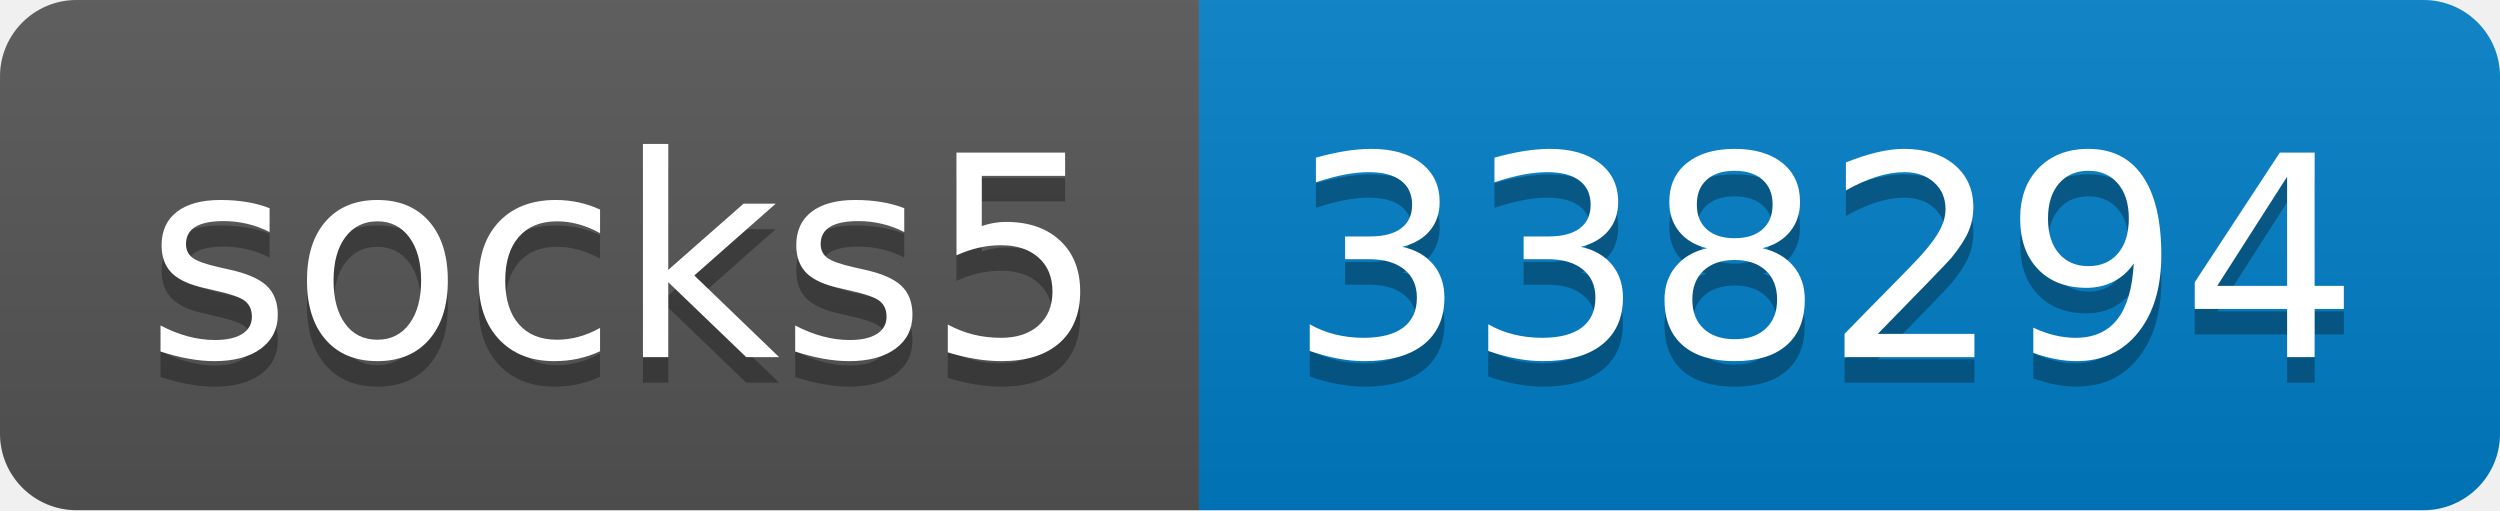
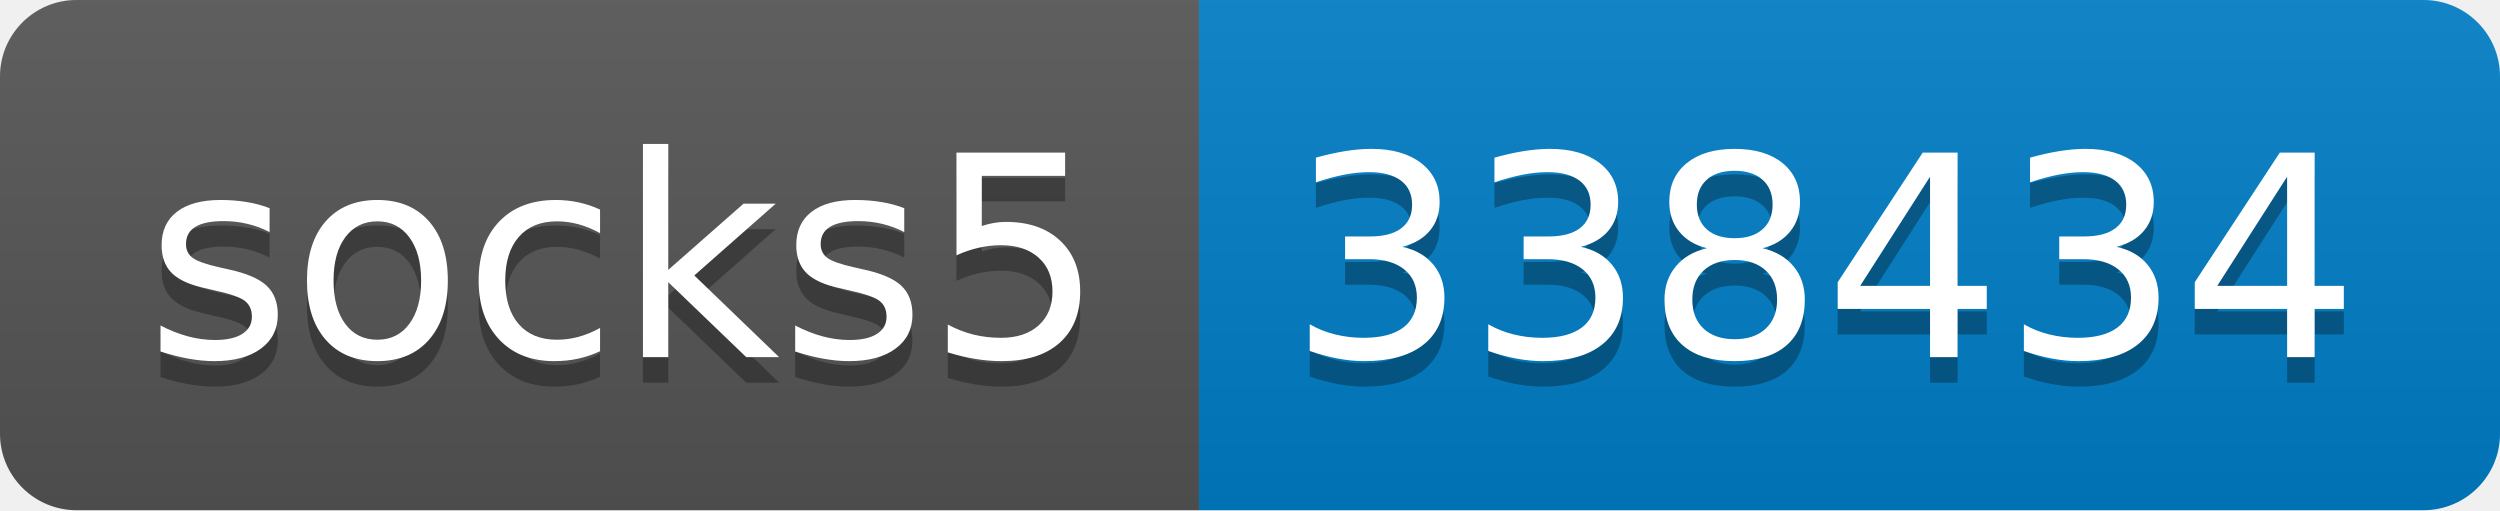
- <svg xmlns="http://www.w3.org/2000/svg" width="98" height="20" role="img" aria-label="socks5: 338294">
+ <svg xmlns="http://www.w3.org/2000/svg" width="98" height="20" role="img" aria-label="socks5: 338434">
  <linearGradient id="s" x2="0" y2="100%">
    <stop offset="0" stop-color="#bbb" stop-opacity=".1" />
    <stop offset="1" stop-opacity=".1" />
  </linearGradient>
  <clipPath id="r">
    <rect width="98" height="20" rx="3" fill="#fff" />
  </clipPath>
  <g clip-path="url(#r)">
    <rect width="47" height="20" fill="#555" />
    <rect x="47" width="51" height="20" fill="#007ec6" />
    <rect width="98" height="20" fill="url(#s)" />
  </g>
  <g fill="#fff" text-anchor="middle" font-family="Verdana,Geneva,DejaVu Sans,sans-serif" text-rendering="geometricPrecision" font-size="110">
    <text aria-hidden="true" x="245" y="150" fill="#010101" fill-opacity=".3" transform="scale(.1)" textLength="370">socks5</text>
    <text x="245" y="140" transform="scale(.1)" fill="#fff" textLength="370">socks5</text>
-     <text aria-hidden="true" x="715" y="150" fill="#010101" fill-opacity=".3" transform="scale(.1)" textLength="410">338294</text>
-     <text x="715" y="140" transform="scale(.1)" fill="#fff" textLength="410">338294</text>
+     <text aria-hidden="true" x="715" y="150" fill="#010101" fill-opacity=".3" transform="scale(.1)" textLength="410">338434</text>
+     <text x="715" y="140" transform="scale(.1)" fill="#fff" textLength="410">338434</text>
  </g>
</svg>
